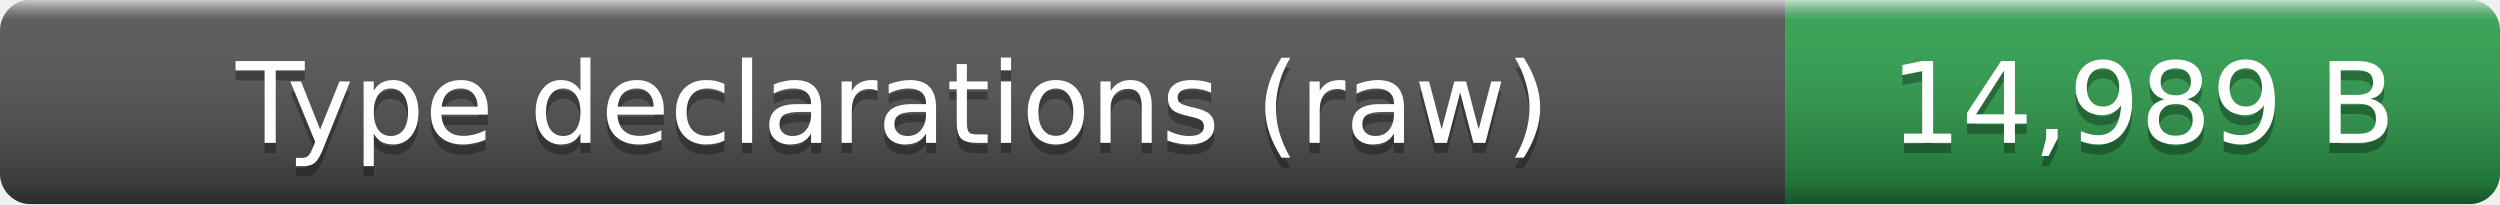
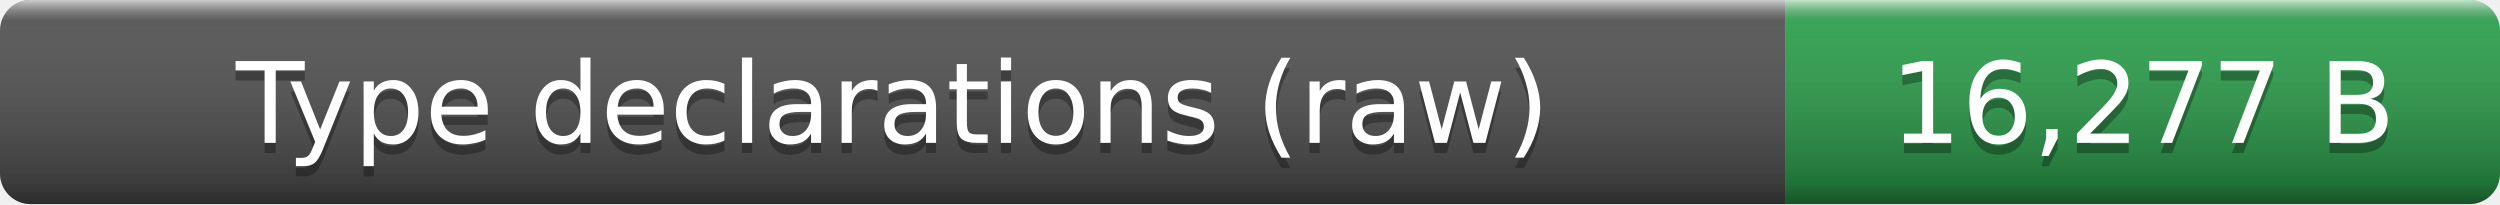
- <svg xmlns="http://www.w3.org/2000/svg" width="245" height="20" role="img" aria-label="Type declarations (raw): 14,989 B">
+ <svg xmlns="http://www.w3.org/2000/svg" width="245" height="20" role="img" aria-label="Type declarations (raw): 16,277 B">
  <linearGradient id="smooth" x2="0" y2="100%">
    <stop offset="0" stop-color="#fff" stop-opacity=".7" />
    <stop offset=".1" stop-color="#aaa" stop-opacity=".1" />
    <stop offset=".9" stop-opacity=".3" />
    <stop offset="1" stop-opacity=".5" />
  </linearGradient>
  <clipPath id="round">
    <rect width="245" height="20" rx="3" fill="#fff" />
  </clipPath>
  <g clip-path="url(#round)">
    <rect width="175" height="20" fill="#555" />
    <rect x="175" width="70" height="20" fill="#2ea44f" />
    <rect width="245" height="20" fill="url(#smooth)" />
  </g>
  <g fill="#fff" text-anchor="middle" font-family="Verdana,Geneva,DejaVu Sans,sans-serif" font-size="11">
    <text x="87.5" y="15" fill="#010101" fill-opacity=".3">Type declarations (raw)</text>
    <text x="87.5" y="14">Type declarations (raw)</text>
-     <text x="210" y="15" fill="#010101" fill-opacity=".3">14,989 B</text>
-     <text x="210" y="14">14,989 B</text>
+     <text x="210" y="15" fill="#010101" fill-opacity=".3">16,277 B</text>
+     <text x="210" y="14">16,277 B</text>
  </g>
</svg>
